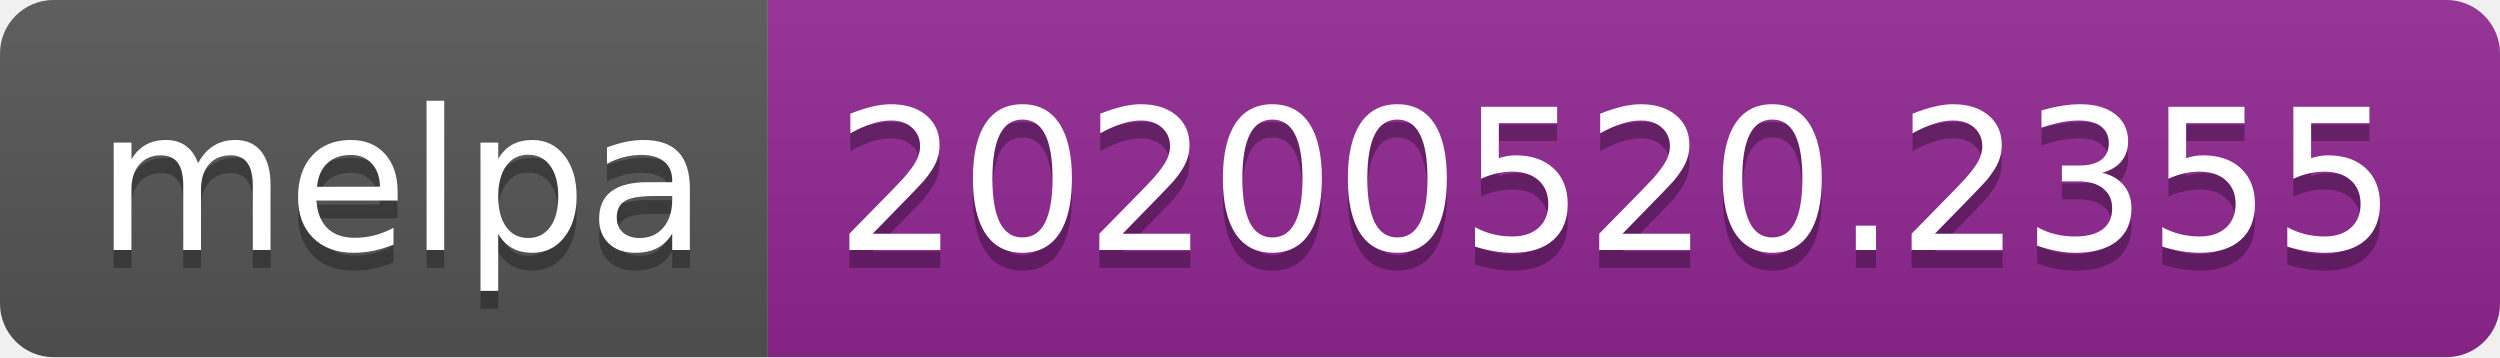
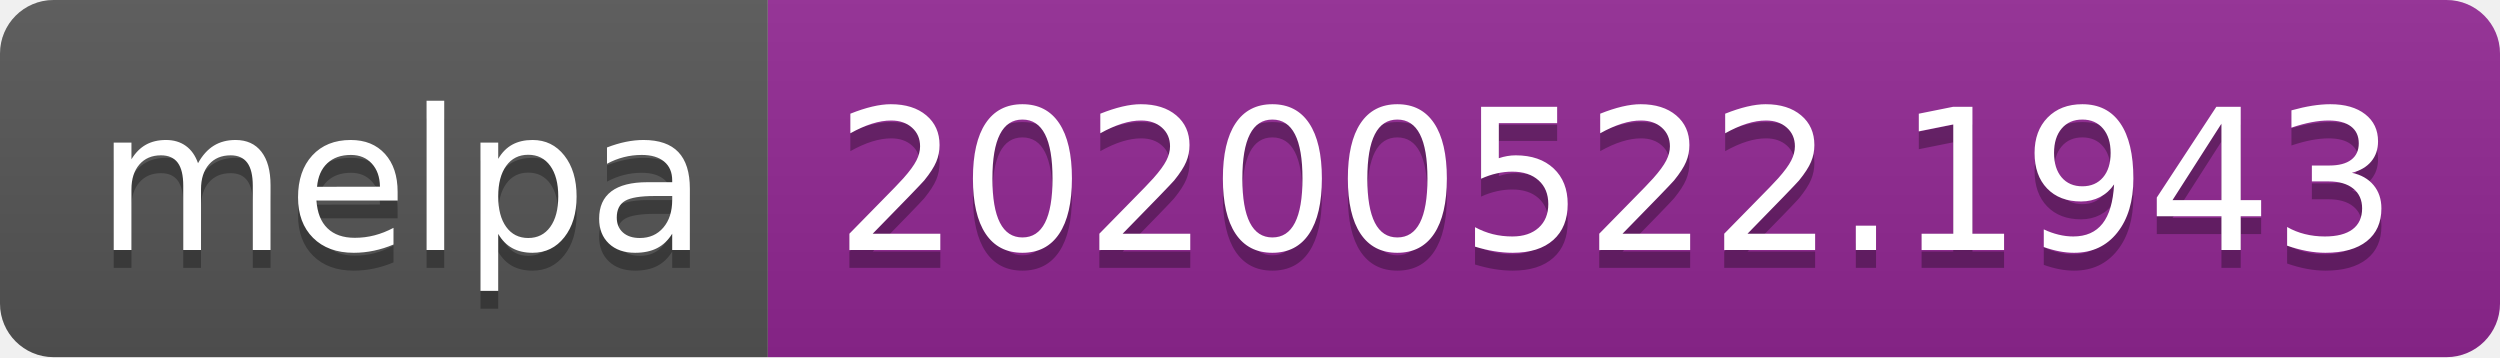
<svg xmlns="http://www.w3.org/2000/svg" width="140" height="20">
  <linearGradient id="s" x2="0" y2="100%">
    <stop offset="0" stop-color="#bbb" stop-opacity=".1" />
    <stop offset="1" stop-opacity=".1" />
  </linearGradient>
  <clipPath id="r">
    <rect width="140" height="20" rx="3" fill="#fff" />
  </clipPath>
  <g clip-path="url(#r)">
    <rect width="43" height="20" fill="#555" />
    <rect x="43" width="97" height="20" fill="#922793" />
    <rect width="140" height="20" fill="url(#s)" />
  </g>
  <g fill="#fff" text-anchor="middle" font-family="Verdana,Geneva,DejaVu Sans,sans-serif" text-rendering="geometricPrecision" font-size="110">
    <text x="225" y="150" fill="#010101" fill-opacity=".3" transform="scale(.1)" textLength="330">melpa</text>
    <text x="225" y="140" transform="scale(.1)" textLength="330">melpa</text>
-     <text x="905" y="150" fill="#010101" fill-opacity=".3" transform="scale(.1)" textLength="870">20200520.2355</text>
-     <text x="905" y="140" transform="scale(.1)" textLength="870">20200520.2355</text>
+     <text x="905" y="150" fill="#010101" fill-opacity=".3" transform="scale(.1)" textLength="870">20200522.1943</text>
+     <text x="905" y="140" transform="scale(.1)" textLength="870">20200522.1943</text>
  </g>
</svg>
